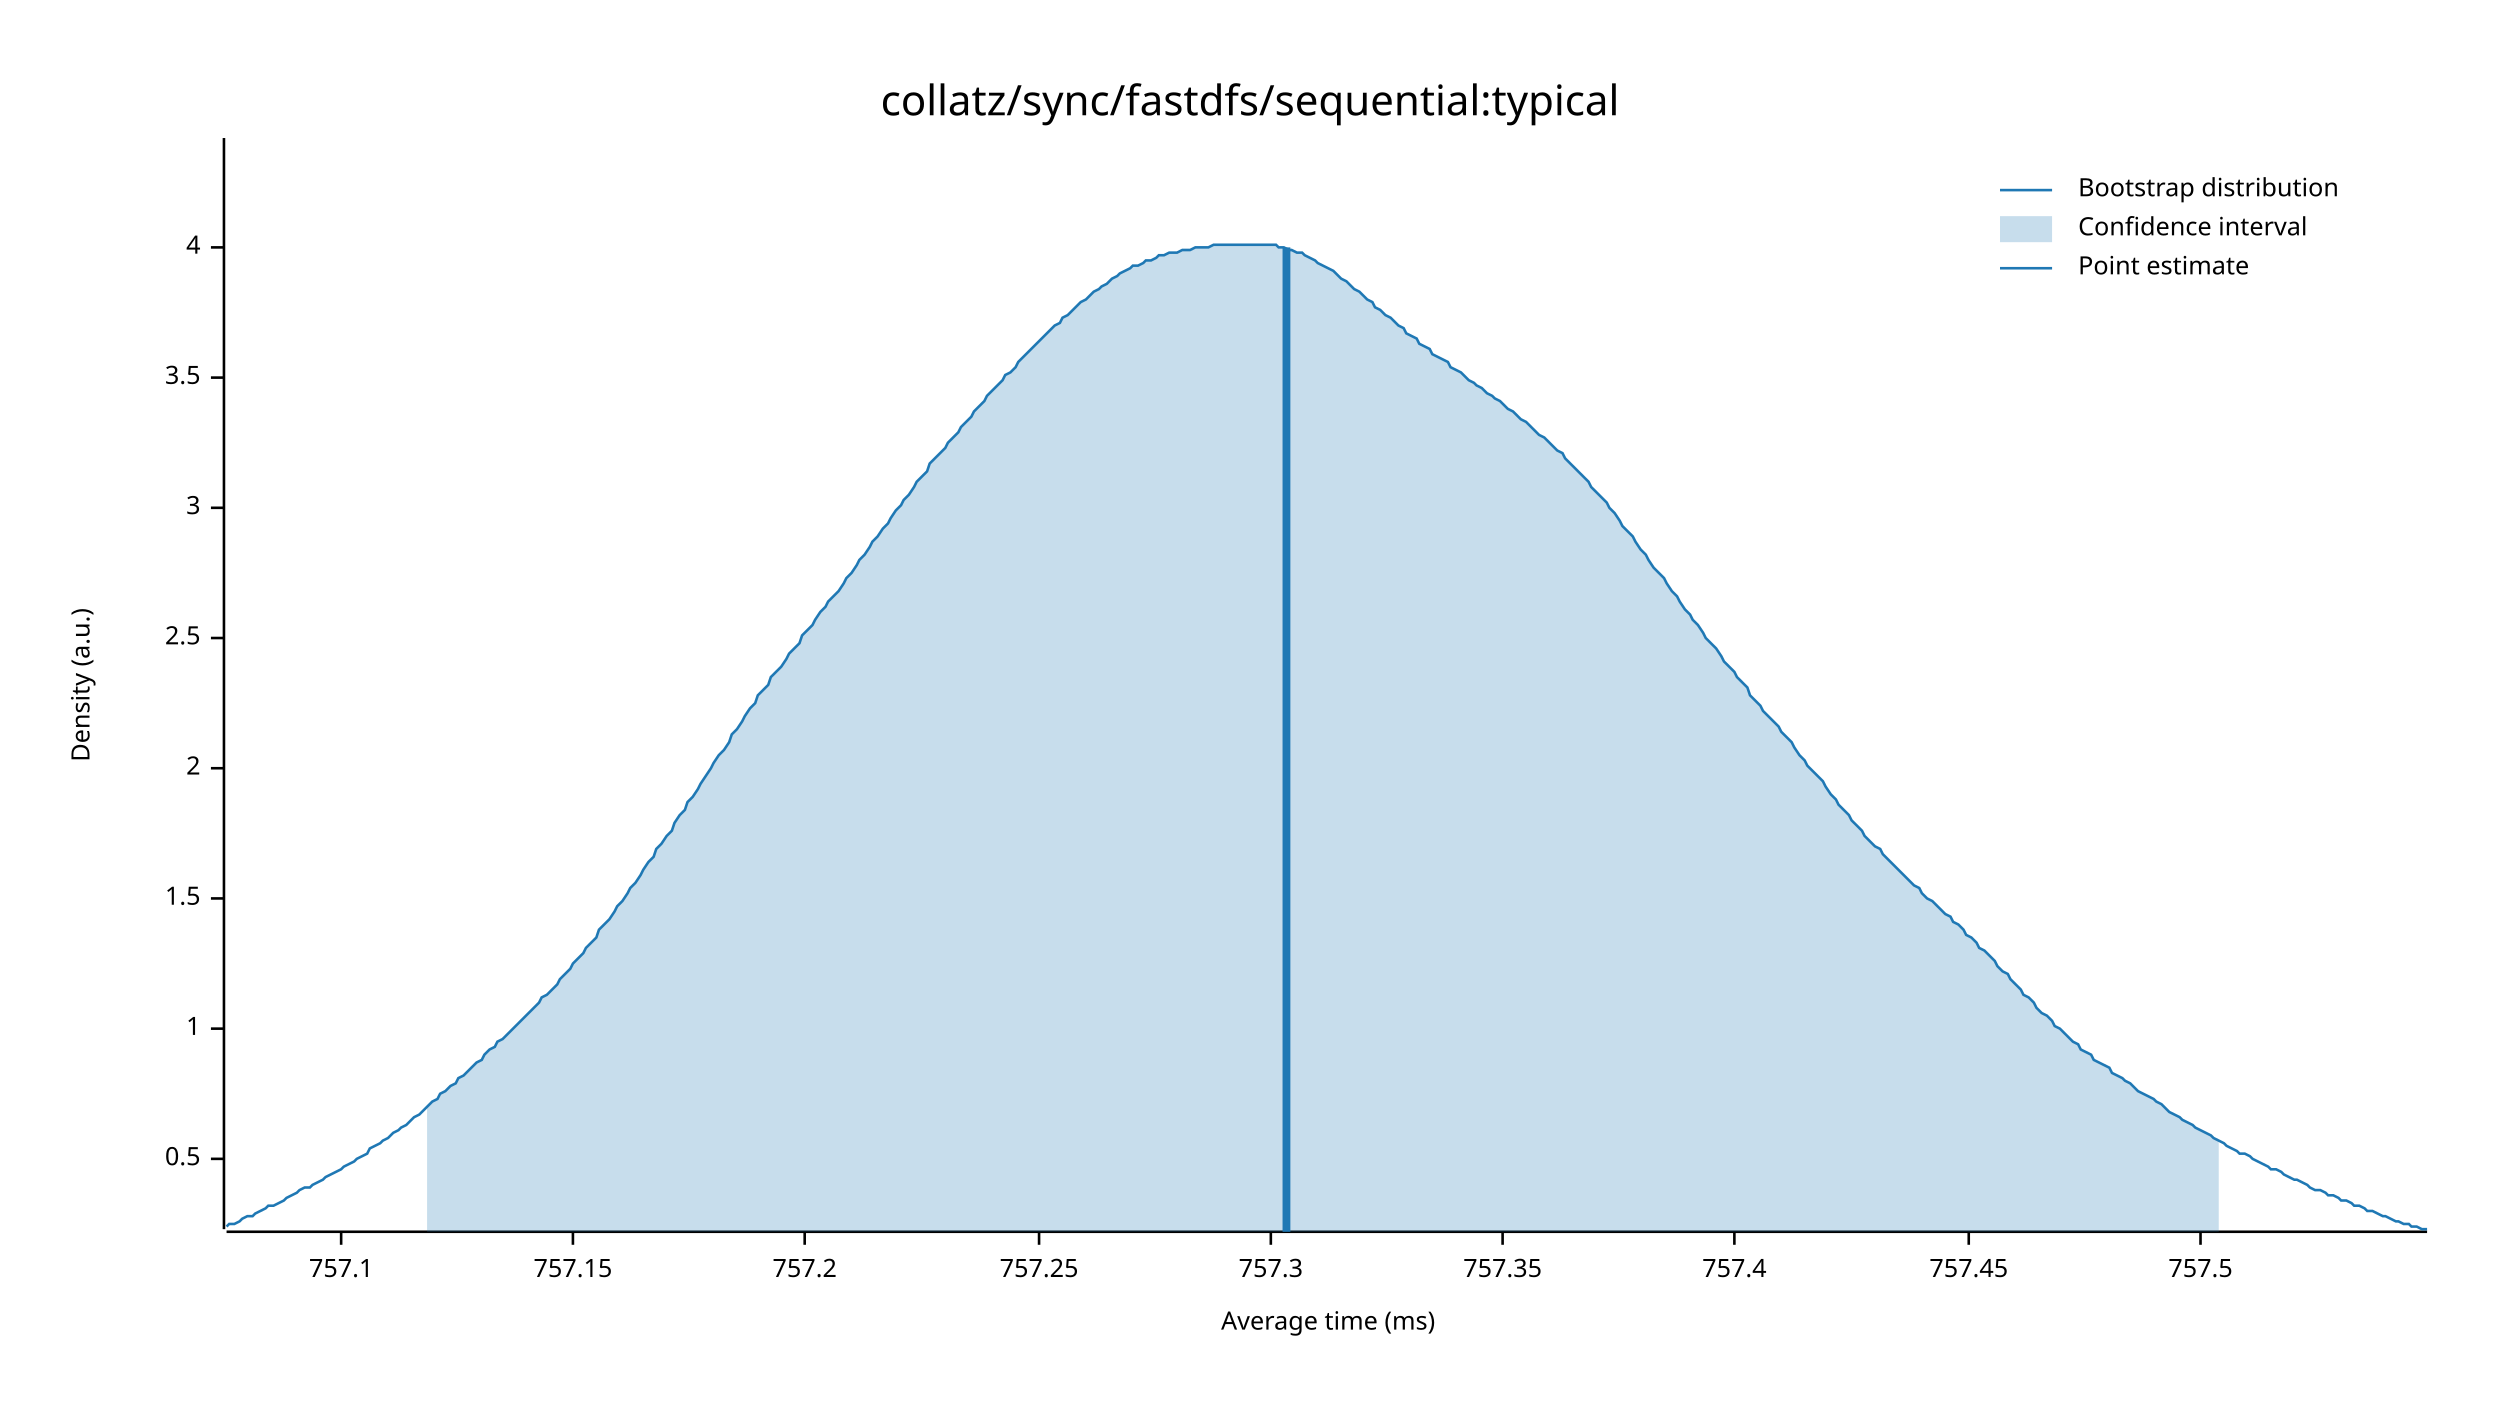
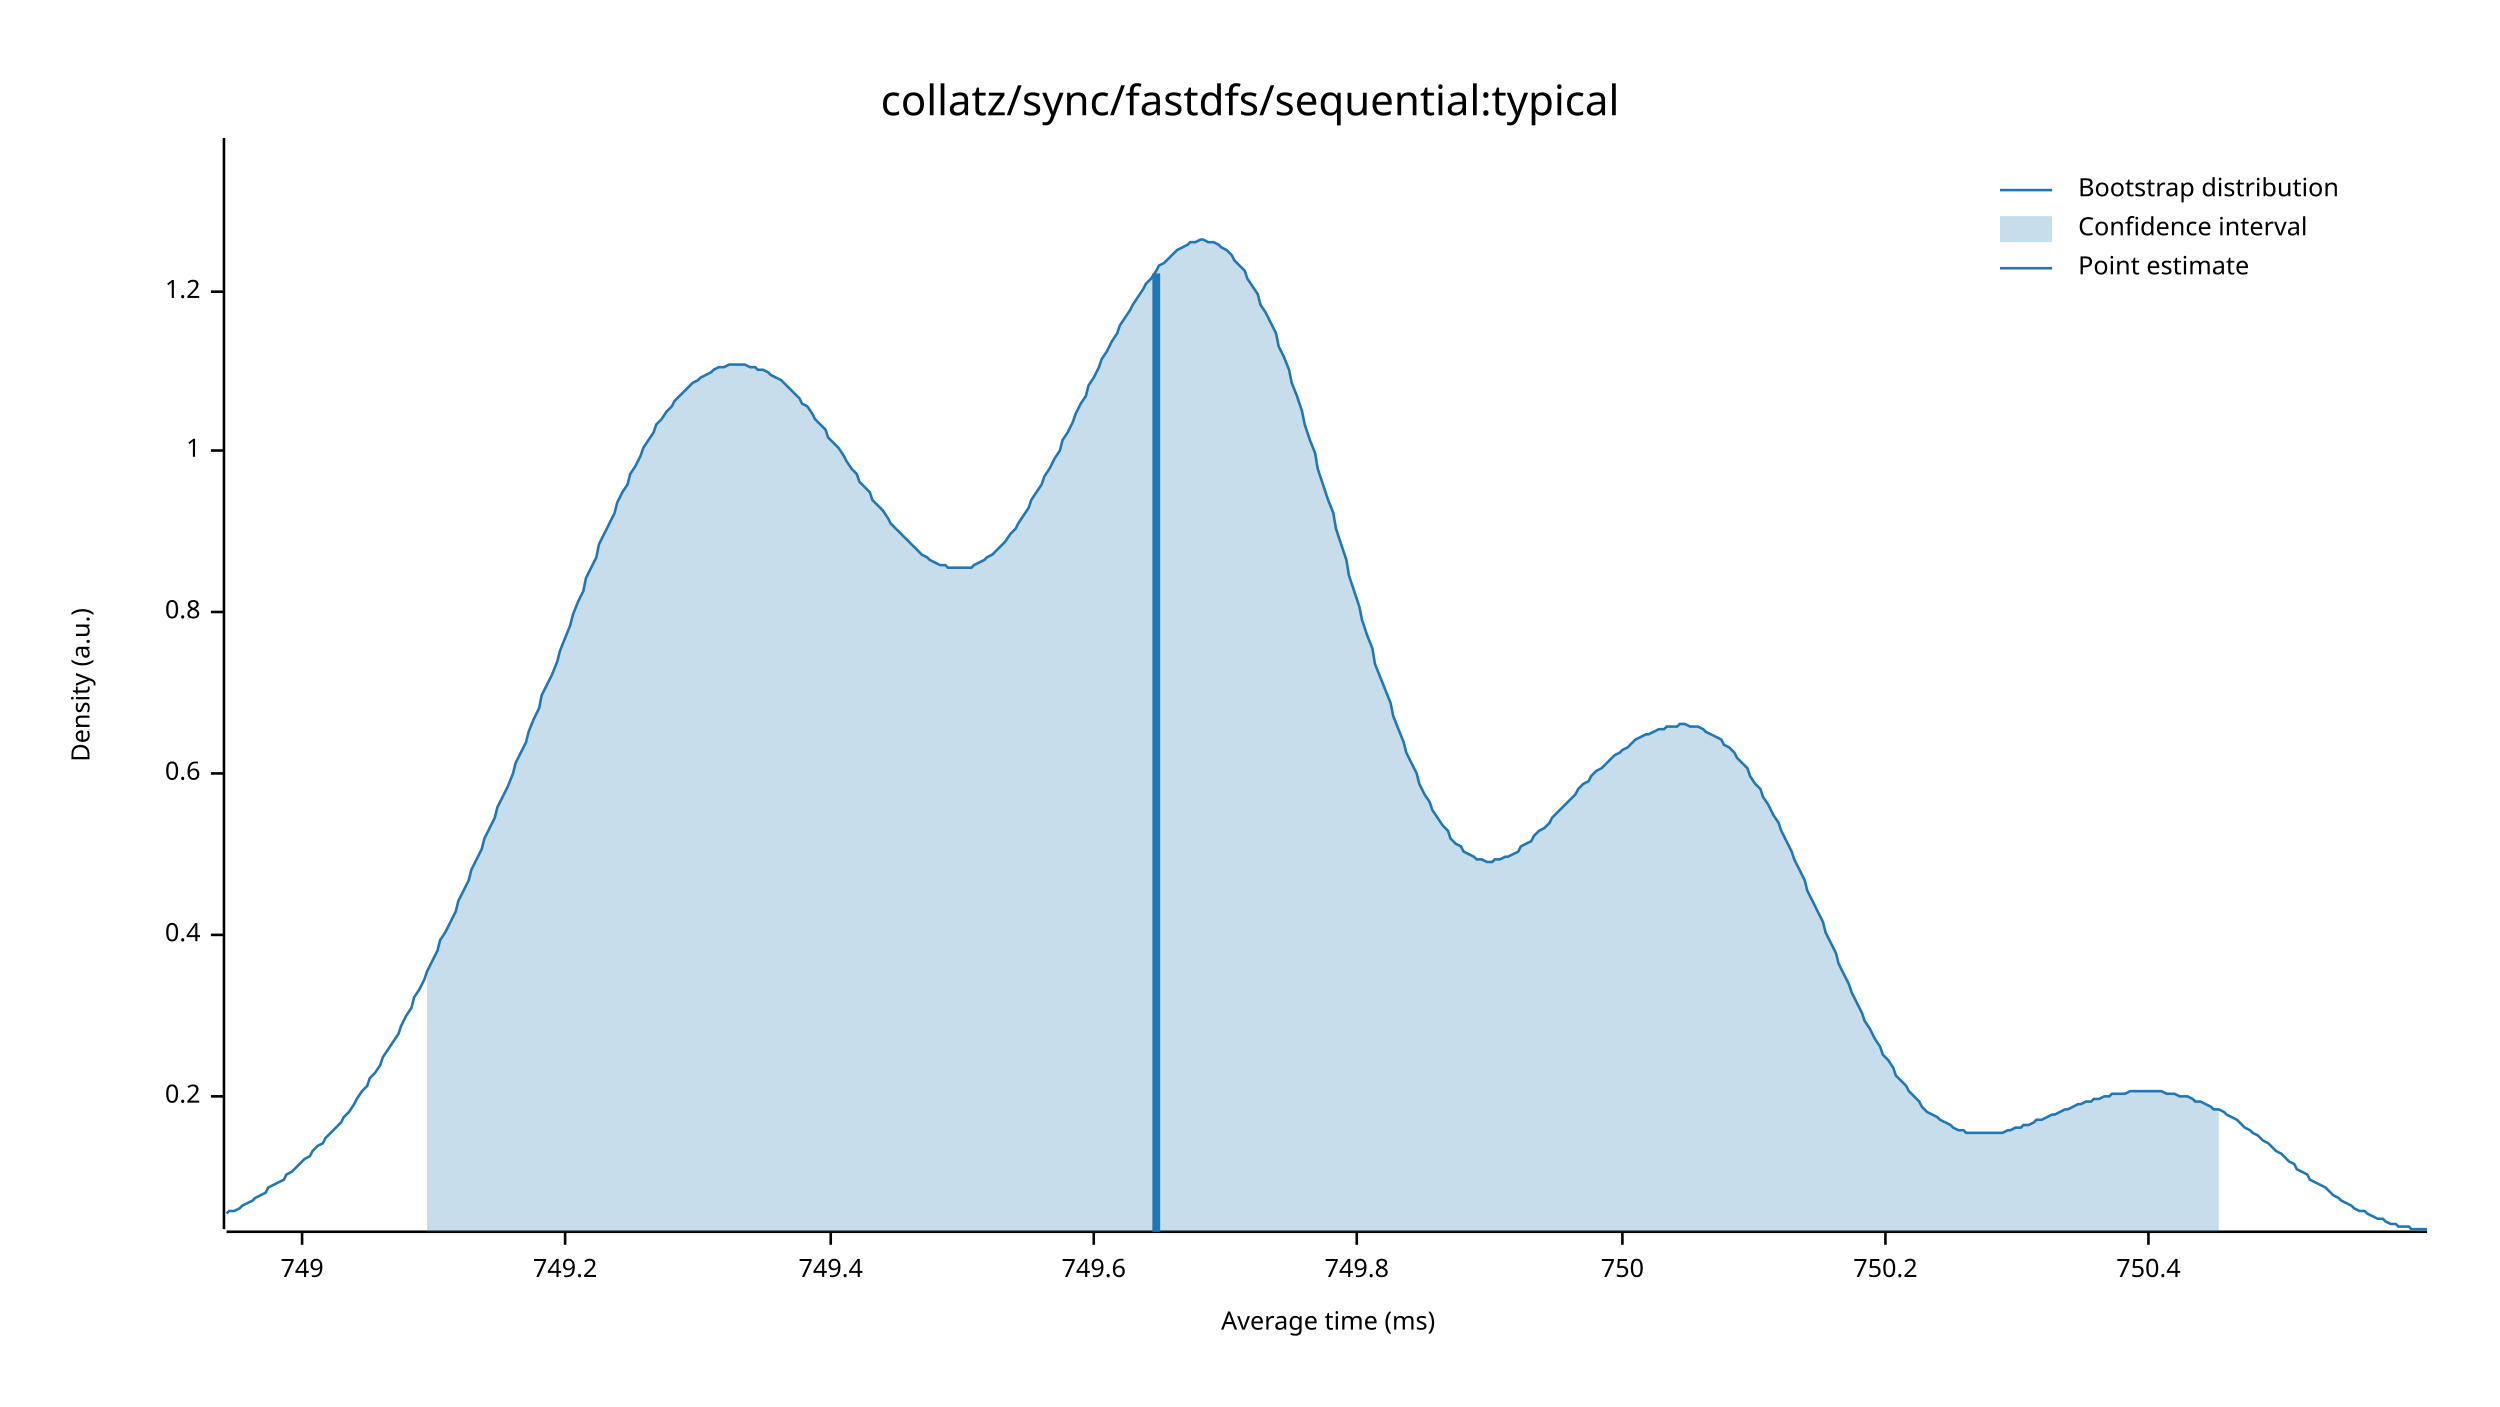
<svg xmlns="http://www.w3.org/2000/svg" width="960" height="540" viewBox="0 0 960 540">
  <text x="480" y="32" dy="0.76em" text-anchor="middle" font-family="sans-serif" font-size="16.129" opacity="1" fill="#000000">
collatz/sync/fastdfs/sequential:typical
</text>
  <text x="27" y="263" dy="0.76em" text-anchor="middle" font-family="sans-serif" font-size="9.677" opacity="1" fill="#000000" transform="rotate(270, 27, 263)">
Density (a.u.)
</text>
  <text x="510" y="513" dy="-0.5ex" text-anchor="middle" font-family="sans-serif" font-size="9.677" opacity="1" fill="#000000">
Average time (ms)
</text>
  <polyline fill="none" opacity="1" stroke="#000000" stroke-width="1" points="86,53 86,472 " />
-   <text x="77" y="445" dy="0.5ex" text-anchor="end" font-family="sans-serif" font-size="9.677" opacity="1" fill="#000000">
- 0.5
+   <text x="77" y="421" dy="0.5ex" text-anchor="end" font-family="sans-serif" font-size="9.677" opacity="1" fill="#000000">
+ 0.2
</text>
-   <polyline fill="none" opacity="1" stroke="#000000" stroke-width="1" points="81,445 86,445 " />
-   <text x="77" y="395" dy="0.5ex" text-anchor="end" font-family="sans-serif" font-size="9.677" opacity="1" fill="#000000">
+   <polyline fill="none" opacity="1" stroke="#000000" stroke-width="1" points="81,421 86,421 " />
+   <text x="77" y="359" dy="0.5ex" text-anchor="end" font-family="sans-serif" font-size="9.677" opacity="1" fill="#000000">
+ 0.4
+ </text>
+   <polyline fill="none" opacity="1" stroke="#000000" stroke-width="1" points="81,359 86,359 " />
+   <text x="77" y="297" dy="0.5ex" text-anchor="end" font-family="sans-serif" font-size="9.677" opacity="1" fill="#000000">
+ 0.6
+ </text>
+   <polyline fill="none" opacity="1" stroke="#000000" stroke-width="1" points="81,297 86,297 " />
+   <text x="77" y="235" dy="0.5ex" text-anchor="end" font-family="sans-serif" font-size="9.677" opacity="1" fill="#000000">
+ 0.8
+ </text>
+   <polyline fill="none" opacity="1" stroke="#000000" stroke-width="1" points="81,235 86,235 " />
+   <text x="77" y="173" dy="0.5ex" text-anchor="end" font-family="sans-serif" font-size="9.677" opacity="1" fill="#000000">
1
</text>
-   <polyline fill="none" opacity="1" stroke="#000000" stroke-width="1" points="81,395 86,395 " />
-   <text x="77" y="345" dy="0.5ex" text-anchor="end" font-family="sans-serif" font-size="9.677" opacity="1" fill="#000000">
- 1.5
+   <polyline fill="none" opacity="1" stroke="#000000" stroke-width="1" points="81,173 86,173 " />
+   <text x="77" y="112" dy="0.5ex" text-anchor="end" font-family="sans-serif" font-size="9.677" opacity="1" fill="#000000">
+ 1.2
</text>
-   <polyline fill="none" opacity="1" stroke="#000000" stroke-width="1" points="81,345 86,345 " />
-   <text x="77" y="295" dy="0.5ex" text-anchor="end" font-family="sans-serif" font-size="9.677" opacity="1" fill="#000000">
- 2
+   <polyline fill="none" opacity="1" stroke="#000000" stroke-width="1" points="81,112 86,112 " />
+   <polyline fill="none" opacity="1" stroke="#000000" stroke-width="1" points="87,473 932,473 " />
+   <text x="116" y="483" dy="0.76em" text-anchor="middle" font-family="sans-serif" font-size="9.677" opacity="1" fill="#000000">
+ 749
</text>
-   <polyline fill="none" opacity="1" stroke="#000000" stroke-width="1" points="81,295 86,295 " />
-   <text x="77" y="245" dy="0.5ex" text-anchor="end" font-family="sans-serif" font-size="9.677" opacity="1" fill="#000000">
- 2.5
+   <polyline fill="none" opacity="1" stroke="#000000" stroke-width="1" points="116,473 116,478 " />
+   <text x="217" y="483" dy="0.76em" text-anchor="middle" font-family="sans-serif" font-size="9.677" opacity="1" fill="#000000">
+ 749.2
</text>
-   <polyline fill="none" opacity="1" stroke="#000000" stroke-width="1" points="81,245 86,245 " />
-   <text x="77" y="195" dy="0.5ex" text-anchor="end" font-family="sans-serif" font-size="9.677" opacity="1" fill="#000000">
- 3
+   <polyline fill="none" opacity="1" stroke="#000000" stroke-width="1" points="217,473 217,478 " />
+   <text x="319" y="483" dy="0.76em" text-anchor="middle" font-family="sans-serif" font-size="9.677" opacity="1" fill="#000000">
+ 749.4
</text>
-   <polyline fill="none" opacity="1" stroke="#000000" stroke-width="1" points="81,195 86,195 " />
-   <text x="77" y="145" dy="0.5ex" text-anchor="end" font-family="sans-serif" font-size="9.677" opacity="1" fill="#000000">
- 3.5
+   <polyline fill="none" opacity="1" stroke="#000000" stroke-width="1" points="319,473 319,478 " />
+   <text x="420" y="483" dy="0.76em" text-anchor="middle" font-family="sans-serif" font-size="9.677" opacity="1" fill="#000000">
+ 749.6
</text>
-   <polyline fill="none" opacity="1" stroke="#000000" stroke-width="1" points="81,145 86,145 " />
-   <text x="77" y="95" dy="0.5ex" text-anchor="end" font-family="sans-serif" font-size="9.677" opacity="1" fill="#000000">
- 4
+   <polyline fill="none" opacity="1" stroke="#000000" stroke-width="1" points="420,473 420,478 " />
+   <text x="521" y="483" dy="0.76em" text-anchor="middle" font-family="sans-serif" font-size="9.677" opacity="1" fill="#000000">
+ 749.8
</text>
-   <polyline fill="none" opacity="1" stroke="#000000" stroke-width="1" points="81,95 86,95 " />
-   <polyline fill="none" opacity="1" stroke="#000000" stroke-width="1" points="87,473 932,473 " />
-   <text x="131" y="483" dy="0.76em" text-anchor="middle" font-family="sans-serif" font-size="9.677" opacity="1" fill="#000000">
- 757.1
+   <polyline fill="none" opacity="1" stroke="#000000" stroke-width="1" points="521,473 521,478 " />
+   <text x="623" y="483" dy="0.76em" text-anchor="middle" font-family="sans-serif" font-size="9.677" opacity="1" fill="#000000">
+ 750
</text>
-   <polyline fill="none" opacity="1" stroke="#000000" stroke-width="1" points="131,473 131,478 " />
-   <text x="220" y="483" dy="0.76em" text-anchor="middle" font-family="sans-serif" font-size="9.677" opacity="1" fill="#000000">
- 757.15
+   <polyline fill="none" opacity="1" stroke="#000000" stroke-width="1" points="623,473 623,478 " />
+   <text x="724" y="483" dy="0.76em" text-anchor="middle" font-family="sans-serif" font-size="9.677" opacity="1" fill="#000000">
+ 750.2
</text>
-   <polyline fill="none" opacity="1" stroke="#000000" stroke-width="1" points="220,473 220,478 " />
-   <text x="309" y="483" dy="0.76em" text-anchor="middle" font-family="sans-serif" font-size="9.677" opacity="1" fill="#000000">
- 757.2
+   <polyline fill="none" opacity="1" stroke="#000000" stroke-width="1" points="724,473 724,478 " />
+   <text x="825" y="483" dy="0.76em" text-anchor="middle" font-family="sans-serif" font-size="9.677" opacity="1" fill="#000000">
+ 750.4
</text>
-   <polyline fill="none" opacity="1" stroke="#000000" stroke-width="1" points="309,473 309,478 " />
-   <text x="399" y="483" dy="0.76em" text-anchor="middle" font-family="sans-serif" font-size="9.677" opacity="1" fill="#000000">
- 757.25
- </text>
-   <polyline fill="none" opacity="1" stroke="#000000" stroke-width="1" points="399,473 399,478 " />
-   <text x="488" y="483" dy="0.76em" text-anchor="middle" font-family="sans-serif" font-size="9.677" opacity="1" fill="#000000">
- 757.3
- </text>
-   <polyline fill="none" opacity="1" stroke="#000000" stroke-width="1" points="488,473 488,478 " />
-   <text x="577" y="483" dy="0.76em" text-anchor="middle" font-family="sans-serif" font-size="9.677" opacity="1" fill="#000000">
- 757.35
- </text>
-   <polyline fill="none" opacity="1" stroke="#000000" stroke-width="1" points="577,473 577,478 " />
-   <text x="666" y="483" dy="0.76em" text-anchor="middle" font-family="sans-serif" font-size="9.677" opacity="1" fill="#000000">
- 757.4
- </text>
-   <polyline fill="none" opacity="1" stroke="#000000" stroke-width="1" points="666,473 666,478 " />
-   <text x="756" y="483" dy="0.76em" text-anchor="middle" font-family="sans-serif" font-size="9.677" opacity="1" fill="#000000">
- 757.45
- </text>
-   <polyline fill="none" opacity="1" stroke="#000000" stroke-width="1" points="756,473 756,478 " />
-   <text x="845" y="483" dy="0.76em" text-anchor="middle" font-family="sans-serif" font-size="9.677" opacity="1" fill="#000000">
- 757.5
- </text>
-   <polyline fill="none" opacity="1" stroke="#000000" stroke-width="1" points="845,473 845,478 " />
-   <polyline fill="none" opacity="1" stroke="#1F78B4" stroke-width="1" points="87,471 88,470 90,470 92,469 93,468 95,467 97,467 98,466 100,465 102,464 103,463 105,463 107,462 109,461 110,460 112,459 114,458 115,457 117,456 119,456 120,455 122,454 124,453 125,452 127,451 129,450 131,449 132,448 134,447 136,446 137,445 139,444 141,443 142,441 144,440 146,439 147,438 149,437 151,435 153,434 154,433 156,432 158,430 159,429 161,428 163,426 164,425 166,423 168,422 169,420 171,419 173,417 175,416 176,414 178,413 180,411 181,410 183,408 185,407 186,405 188,403 190,402 191,400 193,399 195,397 197,395 198,394 200,392 202,390 203,389 205,387 207,385 208,383 210,382 212,380 214,378 215,376 217,374 219,372 220,370 222,368 224,366 225,364 227,362 229,360 230,357 232,355 234,353 236,350 237,348 239,346 241,343 242,341 244,339 246,336 247,334 249,331 251,329 252,326 254,324 256,321 258,319 259,316 261,313 263,311 264,308 266,306 268,303 269,301 271,298 273,295 274,293 276,290 278,288 280,285 281,282 283,280 285,277 286,275 288,272 290,270 291,267 293,265 295,263 296,260 298,258 300,256 302,253 303,251 305,249 307,247 308,244 310,242 312,240 313,238 315,235 317,233 318,231 320,229 322,227 324,224 325,222 327,220 329,217 330,215 332,213 334,210 335,208 337,206 339,203 341,201 342,199 344,196 346,194 347,192 349,190 351,187 352,185 354,183 356,181 357,178 359,176 361,174 363,172 364,170 366,168 368,166 369,164 371,162 373,160 374,158 376,156 378,154 379,152 381,150 383,148 385,146 386,144 388,143 390,141 391,139 393,137 395,135 396,134 398,132 400,130 401,129 403,127 405,125 407,124 408,122 410,121 412,119 413,118 415,116 417,115 418,114 420,112 422,111 423,110 425,109 427,107 429,106 430,105 432,104 434,103 435,102 437,102 439,101 440,100 442,100 444,99 445,98 447,98 449,97 451,97 452,97 454,96 456,96 457,96 459,95 461,95 462,95 464,95 466,94 468,94 469,94 471,94 473,94 474,94 476,94 478,94 479,94 481,94 483,94 484,94 486,94 488,94 490,94 491,95 493,95 495,96 496,96 498,97 500,97 501,98 503,99 505,100 506,101 508,102 510,103 512,104 513,105 515,107 517,108 518,109 520,111 522,112 523,113 525,115 527,116 528,118 530,119 532,121 534,122 535,123 537,125 539,126 540,128 542,129 544,130 545,132 547,133 549,134 550,136 552,137 554,138 556,139 557,141 559,142 561,143 562,144 564,146 566,147 567,148 569,149 571,151 573,152 574,153 576,154 578,156 579,157 581,158 583,160 584,161 586,162 588,164 589,165 591,167 593,168 595,170 596,171 598,173 600,174 601,176 603,178 605,180 606,181 608,183 610,185 611,187 613,189 615,191 617,193 618,195 620,197 622,200 623,202 625,204 627,206 628,208 630,211 632,213 633,215 635,218 637,220 639,222 640,224 642,227 644,229 645,231 647,234 649,236 650,238 652,240 654,243 655,245 657,247 659,249 661,252 662,254 664,256 666,258 667,260 669,262 671,264 672,267 674,269 676,271 677,273 679,275 681,277 683,279 684,281 686,283 688,285 689,287 691,290 693,292 694,294 696,296 698,298 700,300 701,302 703,305 705,307 706,309 708,311 710,313 711,315 713,317 715,319 716,321 718,323 720,325 722,326 723,328 725,330 727,332 728,333 730,335 732,337 733,338 735,340 737,341 738,343 740,345 742,346 744,348 745,349 747,351 749,352 750,354 752,355 754,357 755,359 757,360 759,362 760,364 762,365 764,367 766,369 767,371 769,373 771,374 772,376 774,378 776,380 777,382 779,383 781,385 782,387 784,389 786,390 788,392 789,394 791,395 793,397 794,398 796,400 798,401 799,403 801,404 803,405 804,407 806,408 808,409 810,410 811,412 813,413 815,414 816,415 818,416 820,418 821,419 823,420 825,421 827,422 828,423 830,424 832,426 833,427 835,428 837,429 838,430 840,431 842,432 843,433 845,434 847,435 849,436 850,437 852,438 854,439 855,440 857,441 859,442 860,443 862,443 864,444 865,445 867,446 869,447 871,448 872,449 874,449 876,450 877,451 879,452 881,453 882,453 884,454 886,455 887,456 889,457 891,457 893,458 894,459 896,459 898,460 899,461 901,461 903,462 904,463 906,463 908,464 909,465 911,465 913,466 915,467 916,467 918,468 920,469 921,469 923,470 925,470 926,471 928,471 930,472 932,472 " />
-   <polygon opacity="0.25" fill="#1F78B4" points="164,425 166,423 168,422 169,420 171,419 173,417 175,416 176,414 178,413 180,411 181,410 183,408 185,407 186,405 188,403 190,402 191,400 193,399 195,397 197,395 198,394 200,392 202,390 203,389 205,387 207,385 208,383 210,382 212,380 214,378 215,376 217,374 219,372 220,370 222,368 224,366 225,364 227,362 229,360 230,357 232,355 234,353 236,350 237,348 239,346 241,343 242,341 244,339 246,336 247,334 249,331 251,329 252,326 254,324 256,321 258,319 259,316 261,313 263,311 264,308 266,306 268,303 269,301 271,298 273,295 274,293 276,290 278,288 280,285 281,282 283,280 285,277 286,275 288,272 290,270 291,267 293,265 295,263 296,260 298,258 300,256 302,253 303,251 305,249 307,247 308,244 310,242 312,240 313,238 315,235 317,233 318,231 320,229 322,227 324,224 325,222 327,220 329,217 330,215 332,213 334,210 335,208 337,206 339,203 341,201 342,199 344,196 346,194 347,192 349,190 351,187 352,185 354,183 356,181 357,178 359,176 361,174 363,172 364,170 366,168 368,166 369,164 371,162 373,160 374,158 376,156 378,154 379,152 381,150 383,148 385,146 386,144 388,143 390,141 391,139 393,137 395,135 396,134 398,132 400,130 401,129 403,127 405,125 407,124 408,122 410,121 412,119 413,118 415,116 417,115 418,114 420,112 422,111 423,110 425,109 427,107 429,106 430,105 432,104 434,103 435,102 437,102 439,101 440,100 442,100 444,99 445,98 447,98 449,97 451,97 452,97 454,96 456,96 457,96 459,95 461,95 462,95 464,95 466,94 468,94 469,94 471,94 473,94 474,94 476,94 478,94 479,94 481,94 483,94 484,94 486,94 488,94 490,94 491,95 493,95 495,96 496,96 498,97 500,97 501,98 503,99 505,100 506,101 508,102 510,103 512,104 513,105 515,107 517,108 518,109 520,111 522,112 523,113 525,115 527,116 528,118 530,119 532,121 534,122 535,123 537,125 539,126 540,128 542,129 544,130 545,132 547,133 549,134 550,136 552,137 554,138 556,139 557,141 559,142 561,143 562,144 564,146 566,147 567,148 569,149 571,151 573,152 574,153 576,154 578,156 579,157 581,158 583,160 584,161 586,162 588,164 589,165 591,167 593,168 595,170 596,171 598,173 600,174 601,176 603,178 605,180 606,181 608,183 610,185 611,187 613,189 615,191 617,193 618,195 620,197 622,200 623,202 625,204 627,206 628,208 630,211 632,213 633,215 635,218 637,220 639,222 640,224 642,227 644,229 645,231 647,234 649,236 650,238 652,240 654,243 655,245 657,247 659,249 661,252 662,254 664,256 666,258 667,260 669,262 671,264 672,267 674,269 676,271 677,273 679,275 681,277 683,279 684,281 686,283 688,285 689,287 691,290 693,292 694,294 696,296 698,298 700,300 701,302 703,305 705,307 706,309 708,311 710,313 711,315 713,317 715,319 716,321 718,323 720,325 722,326 723,328 725,330 727,332 728,333 730,335 732,337 733,338 735,340 737,341 738,343 740,345 742,346 744,348 745,349 747,351 749,352 750,354 752,355 754,357 755,359 757,360 759,362 760,364 762,365 764,367 766,369 767,371 769,373 771,374 772,376 774,378 776,380 777,382 779,383 781,385 782,387 784,389 786,390 788,392 789,394 791,395 793,397 794,398 796,400 798,401 799,403 801,404 803,405 804,407 806,408 808,409 810,410 811,412 813,413 815,414 816,415 818,416 820,418 821,419 823,420 825,421 827,422 828,423 830,424 832,426 833,427 835,428 837,429 838,430 840,431 842,432 843,433 845,434 847,435 849,436 850,437 852,438 852,473 164,473 " />
-   <polyline fill="none" opacity="1" stroke="#1F78B4" stroke-width="3" points="494,473 494,95 " />
+   <polyline fill="none" opacity="1" stroke="#000000" stroke-width="1" points="825,473 825,478 " />
+   <polyline fill="none" opacity="1" stroke="#1F78B4" stroke-width="1" points="87,466 88,465 90,465 92,464 93,463 95,462 97,461 98,460 100,459 102,458 103,456 105,455 107,454 109,453 110,451 112,450 114,448 115,447 117,445 119,444 120,442 122,440 124,439 125,437 127,435 129,433 131,431 132,429 134,427 136,424 137,422 139,419 141,417 142,414 144,412 146,409 147,406 149,403 151,400 153,397 154,394 156,390 158,387 159,383 161,380 163,376 164,373 166,369 168,365 169,361 171,358 173,354 175,350 176,346 178,342 180,338 181,334 183,330 185,326 186,322 188,318 190,314 191,310 193,306 195,302 197,297 198,293 200,289 202,285 203,281 205,276 207,272 208,267 210,263 212,259 214,254 215,250 217,245 219,240 220,236 222,231 224,227 225,222 227,218 229,214 230,209 232,205 234,201 236,197 237,193 239,189 241,186 242,182 244,179 246,175 247,172 249,169 251,166 252,163 254,161 256,158 258,156 259,154 261,152 263,150 264,149 266,147 268,146 269,145 271,144 273,143 274,142 276,141 278,141 280,140 281,140 283,140 285,140 286,140 288,141 290,141 291,142 293,142 295,143 296,144 298,145 300,146 302,148 303,149 305,151 307,153 308,155 310,156 312,159 313,161 315,163 317,165 318,168 320,170 322,172 324,175 325,177 327,180 329,182 330,185 332,187 334,189 335,192 337,194 339,196 341,199 342,201 344,203 346,205 347,206 349,208 351,210 352,211 354,213 356,214 357,215 359,216 361,217 363,217 364,218 366,218 368,218 369,218 371,218 373,218 374,217 376,216 378,215 379,214 381,213 383,211 385,209 386,208 388,205 390,203 391,201 393,198 395,195 396,192 398,189 400,186 401,183 403,180 405,176 407,173 408,169 410,166 412,162 413,159 415,155 417,152 418,148 420,145 422,141 423,138 425,135 427,131 429,128 430,125 432,122 434,119 435,117 437,114 439,111 440,109 442,107 444,104 445,102 447,101 449,99 451,97 452,96 454,95 456,94 457,93 459,93 461,92 462,92 464,93 466,93 468,94 469,95 471,96 473,98 474,100 476,102 478,104 479,107 481,110 483,113 484,117 486,120 488,124 490,128 491,133 493,137 495,142 496,147 498,152 500,158 501,163 503,169 505,174 506,180 508,186 510,192 512,197 513,203 515,209 517,215 518,221 520,227 522,233 523,238 525,244 527,249 528,255 530,260 532,265 534,270 535,275 537,280 539,285 540,289 542,293 544,297 545,301 547,305 549,308 550,311 552,314 554,317 556,319 557,322 559,324 561,325 562,327 564,328 566,329 567,330 569,330 571,331 573,331 574,330 576,330 578,329 579,329 581,328 583,327 584,325 586,324 588,323 589,321 591,319 593,318 595,316 596,314 598,312 600,310 601,309 603,307 605,305 606,303 608,301 610,300 611,298 613,296 615,295 617,293 618,292 620,290 622,289 623,288 625,287 627,285 628,284 630,283 632,282 633,282 635,281 637,280 639,280 640,279 642,279 644,279 645,278 647,278 649,279 650,279 652,279 654,280 655,281 657,282 659,283 661,284 662,286 664,287 666,289 667,291 669,293 671,295 672,298 674,301 676,303 677,306 679,309 681,313 683,316 684,319 686,323 688,327 689,330 691,334 693,338 694,342 696,346 698,350 700,354 701,358 703,362 705,366 706,370 708,374 710,378 711,381 713,385 715,389 716,392 718,395 720,399 722,402 723,405 725,407 727,410 728,413 730,415 732,417 733,419 735,421 737,423 738,425 740,427 742,428 744,429 745,430 747,431 749,432 750,433 752,434 754,434 755,435 757,435 759,435 760,435 762,435 764,435 766,435 767,435 769,435 771,434 772,434 774,433 776,433 777,432 779,432 781,431 782,430 784,430 786,429 788,428 789,428 791,427 793,426 794,426 796,425 798,424 799,424 801,423 803,423 804,422 806,422 808,421 810,421 811,420 813,420 815,420 816,420 818,419 820,419 821,419 823,419 825,419 827,419 828,419 830,419 832,420 833,420 835,420 837,421 838,421 840,421 842,422 843,423 845,423 847,424 849,425 850,426 852,426 854,427 855,428 857,429 859,430 860,431 862,433 864,434 865,435 867,436 869,438 871,439 872,440 874,442 876,443 877,444 879,446 881,447 882,449 884,450 886,451 887,453 889,454 891,455 893,456 894,457 896,459 898,460 899,461 901,462 903,463 904,464 906,465 908,465 909,466 911,467 913,468 915,468 916,469 918,470 920,470 921,471 923,471 925,471 926,472 928,472 930,472 932,472 " />
+   <polygon opacity="0.25" fill="#1F78B4" points="164,373 166,369 168,365 169,361 171,358 173,354 175,350 176,346 178,342 180,338 181,334 183,330 185,326 186,322 188,318 190,314 191,310 193,306 195,302 197,297 198,293 200,289 202,285 203,281 205,276 207,272 208,267 210,263 212,259 214,254 215,250 217,245 219,240 220,236 222,231 224,227 225,222 227,218 229,214 230,209 232,205 234,201 236,197 237,193 239,189 241,186 242,182 244,179 246,175 247,172 249,169 251,166 252,163 254,161 256,158 258,156 259,154 261,152 263,150 264,149 266,147 268,146 269,145 271,144 273,143 274,142 276,141 278,141 280,140 281,140 283,140 285,140 286,140 288,141 290,141 291,142 293,142 295,143 296,144 298,145 300,146 302,148 303,149 305,151 307,153 308,155 310,156 312,159 313,161 315,163 317,165 318,168 320,170 322,172 324,175 325,177 327,180 329,182 330,185 332,187 334,189 335,192 337,194 339,196 341,199 342,201 344,203 346,205 347,206 349,208 351,210 352,211 354,213 356,214 357,215 359,216 361,217 363,217 364,218 366,218 368,218 369,218 371,218 373,218 374,217 376,216 378,215 379,214 381,213 383,211 385,209 386,208 388,205 390,203 391,201 393,198 395,195 396,192 398,189 400,186 401,183 403,180 405,176 407,173 408,169 410,166 412,162 413,159 415,155 417,152 418,148 420,145 422,141 423,138 425,135 427,131 429,128 430,125 432,122 434,119 435,117 437,114 439,111 440,109 442,107 444,104 445,102 447,101 449,99 451,97 452,96 454,95 456,94 457,93 459,93 461,92 462,92 464,93 466,93 468,94 469,95 471,96 473,98 474,100 476,102 478,104 479,107 481,110 483,113 484,117 486,120 488,124 490,128 491,133 493,137 495,142 496,147 498,152 500,158 501,163 503,169 505,174 506,180 508,186 510,192 512,197 513,203 515,209 517,215 518,221 520,227 522,233 523,238 525,244 527,249 528,255 530,260 532,265 534,270 535,275 537,280 539,285 540,289 542,293 544,297 545,301 547,305 549,308 550,311 552,314 554,317 556,319 557,322 559,324 561,325 562,327 564,328 566,329 567,330 569,330 571,331 573,331 574,330 576,330 578,329 579,329 581,328 583,327 584,325 586,324 588,323 589,321 591,319 593,318 595,316 596,314 598,312 600,310 601,309 603,307 605,305 606,303 608,301 610,300 611,298 613,296 615,295 617,293 618,292 620,290 622,289 623,288 625,287 627,285 628,284 630,283 632,282 633,282 635,281 637,280 639,280 640,279 642,279 644,279 645,278 647,278 649,279 650,279 652,279 654,280 655,281 657,282 659,283 661,284 662,286 664,287 666,289 667,291 669,293 671,295 672,298 674,301 676,303 677,306 679,309 681,313 683,316 684,319 686,323 688,327 689,330 691,334 693,338 694,342 696,346 698,350 700,354 701,358 703,362 705,366 706,370 708,374 710,378 711,381 713,385 715,389 716,392 718,395 720,399 722,402 723,405 725,407 727,410 728,413 730,415 732,417 733,419 735,421 737,423 738,425 740,427 742,428 744,429 745,430 747,431 749,432 750,433 752,434 754,434 755,435 757,435 759,435 760,435 762,435 764,435 766,435 767,435 769,435 771,434 772,434 774,433 776,433 777,432 779,432 781,431 782,430 784,430 786,429 788,428 789,428 791,427 793,426 794,426 796,425 798,424 799,424 801,423 803,423 804,422 806,422 808,421 810,421 811,420 813,420 815,420 816,420 818,419 820,419 821,419 823,419 825,419 827,419 828,419 830,419 832,420 833,420 835,420 837,421 838,421 840,421 842,422 843,423 845,423 847,424 849,425 850,426 852,426 852,473 164,473 " />
+   <polyline fill="none" opacity="1" stroke="#1F78B4" stroke-width="3" points="444,473 444,105 " />
  <text x="798" y="68" dy="0.76em" text-anchor="start" font-family="sans-serif" font-size="9.677" opacity="1" fill="#000000">
Bootstrap distribution
</text>
  <text x="798" y="83" dy="0.76em" text-anchor="start" font-family="sans-serif" font-size="9.677" opacity="1" fill="#000000">
Confidence interval
</text>
  <text x="798" y="98" dy="0.76em" text-anchor="start" font-family="sans-serif" font-size="9.677" opacity="1" fill="#000000">
Point estimate
</text>
  <polyline fill="none" opacity="1" stroke="#1F78B4" stroke-width="1" points="768,73 788,73 " />
  <rect x="768" y="83" width="20" height="10" opacity="0.25" fill="#1F78B4" stroke="none" />
  <polyline fill="none" opacity="1" stroke="#1F78B4" stroke-width="1" points="768,103 788,103 " />
</svg>
